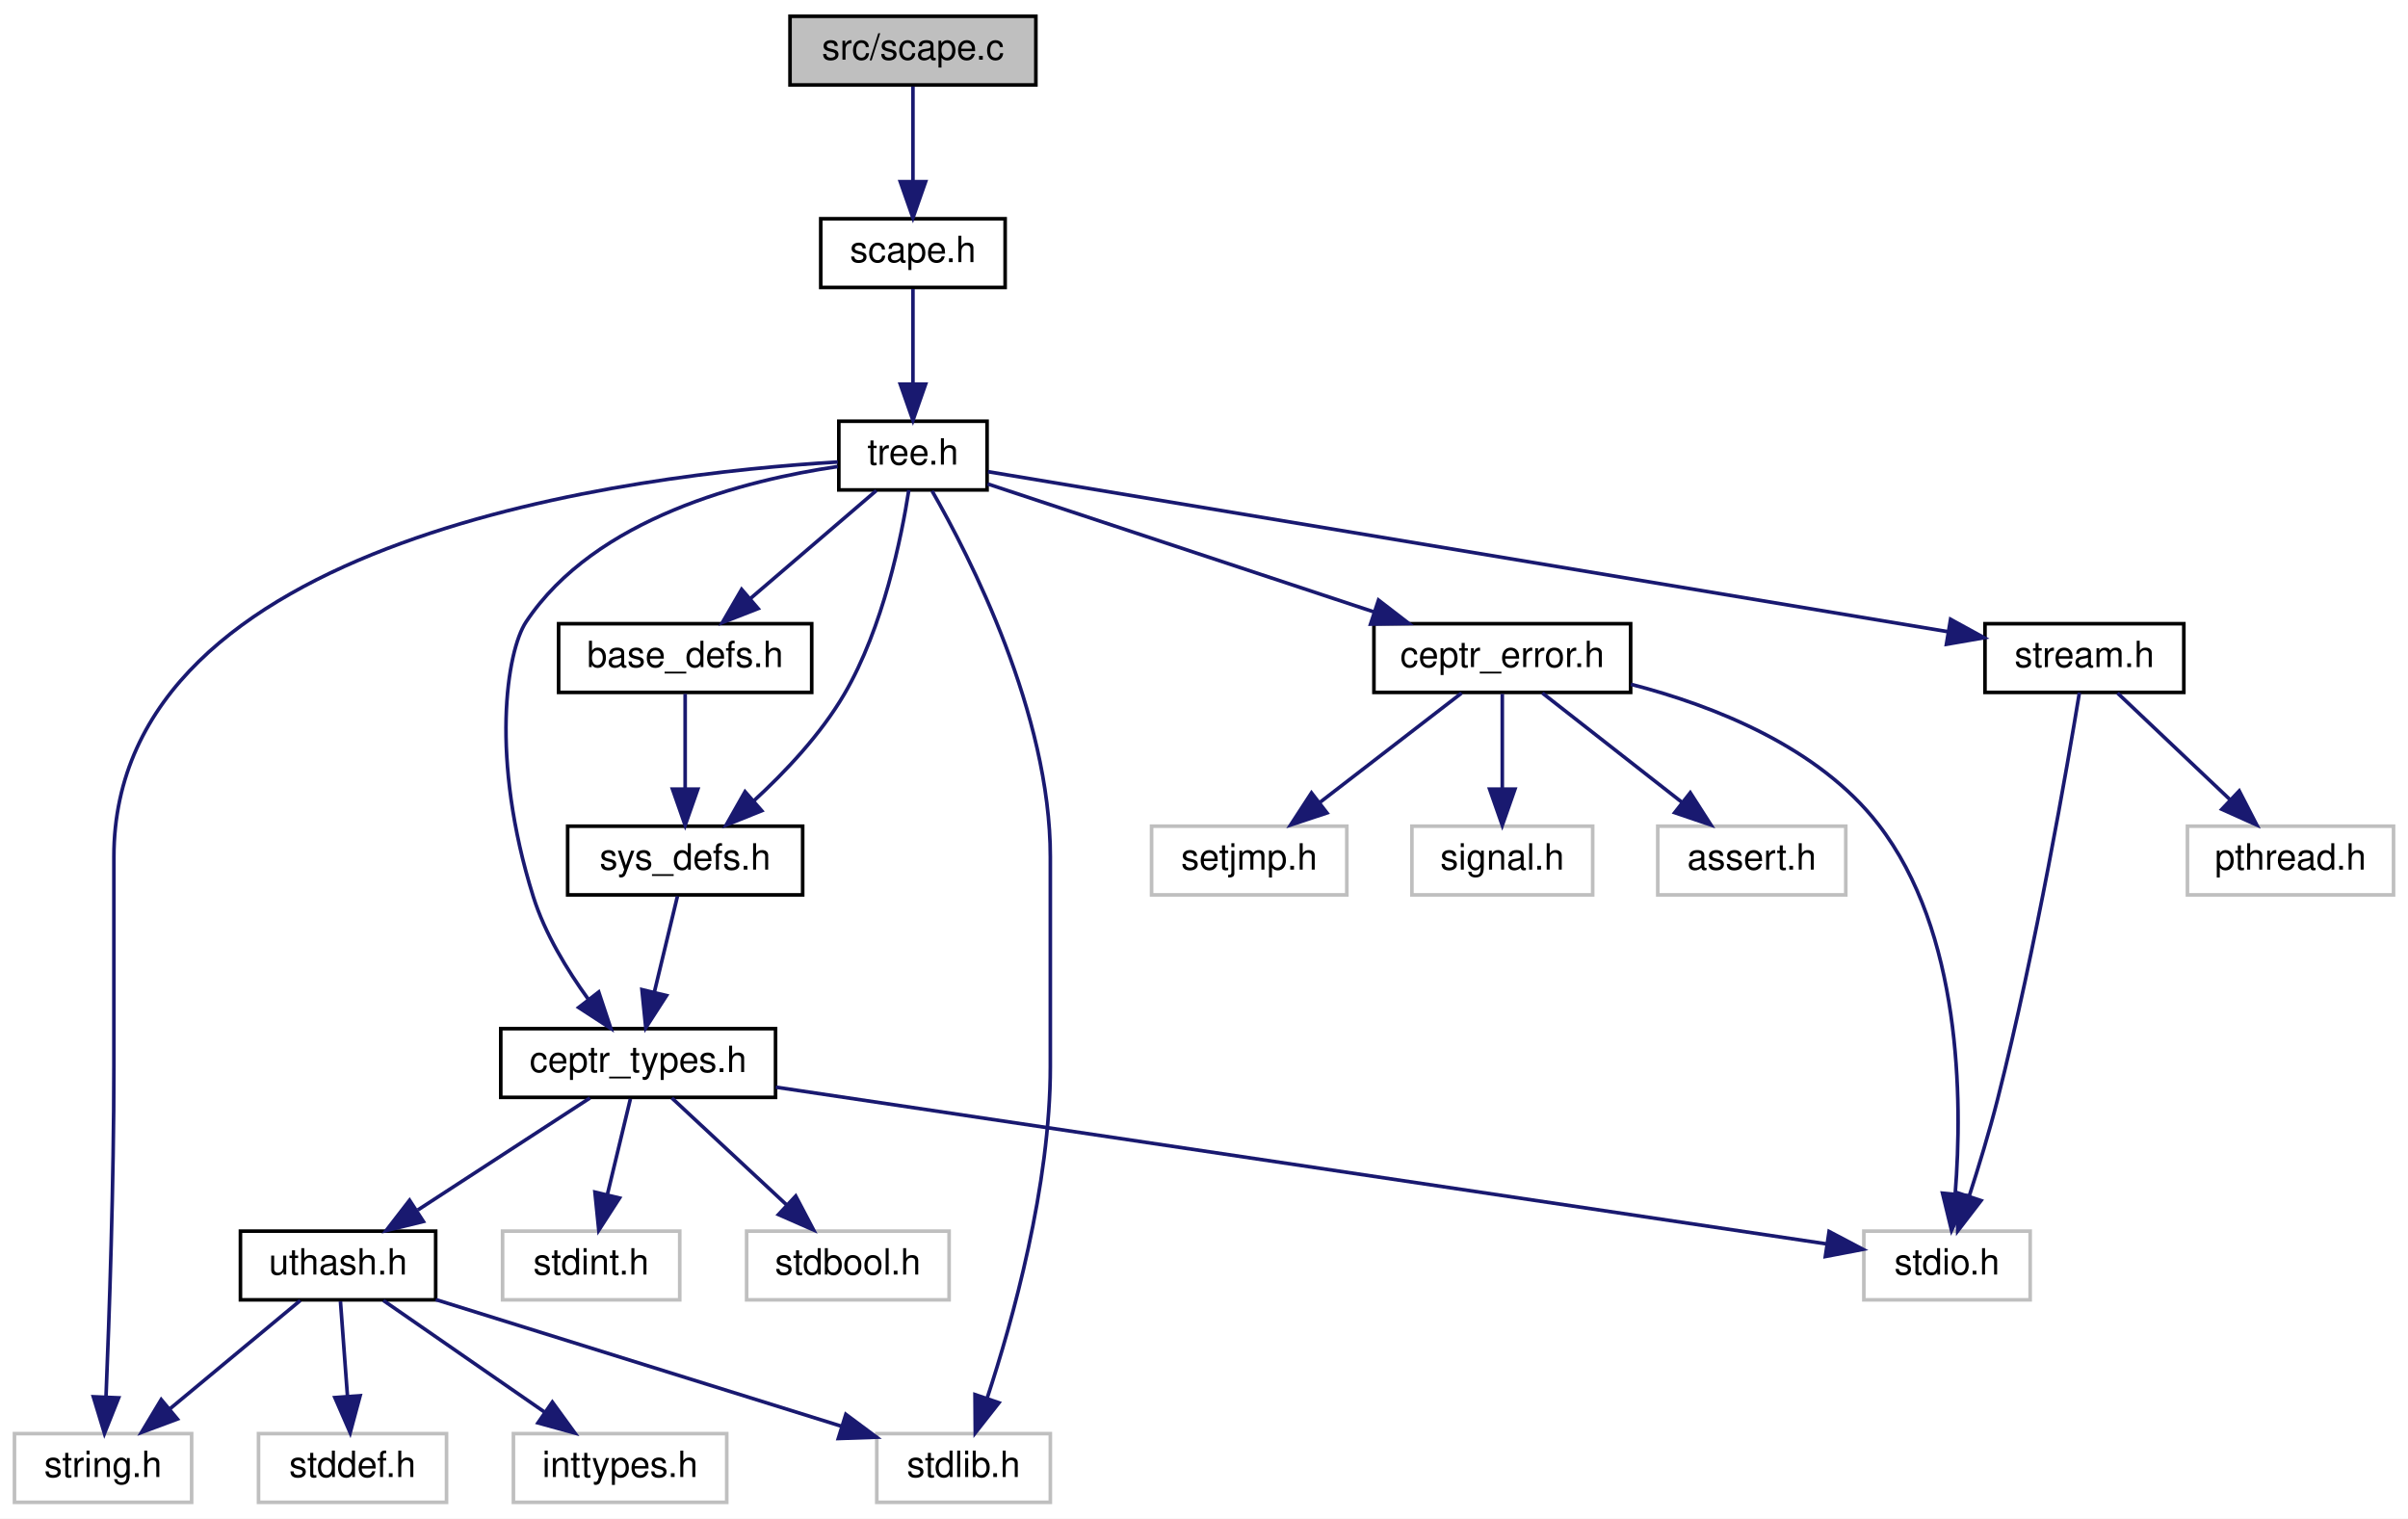
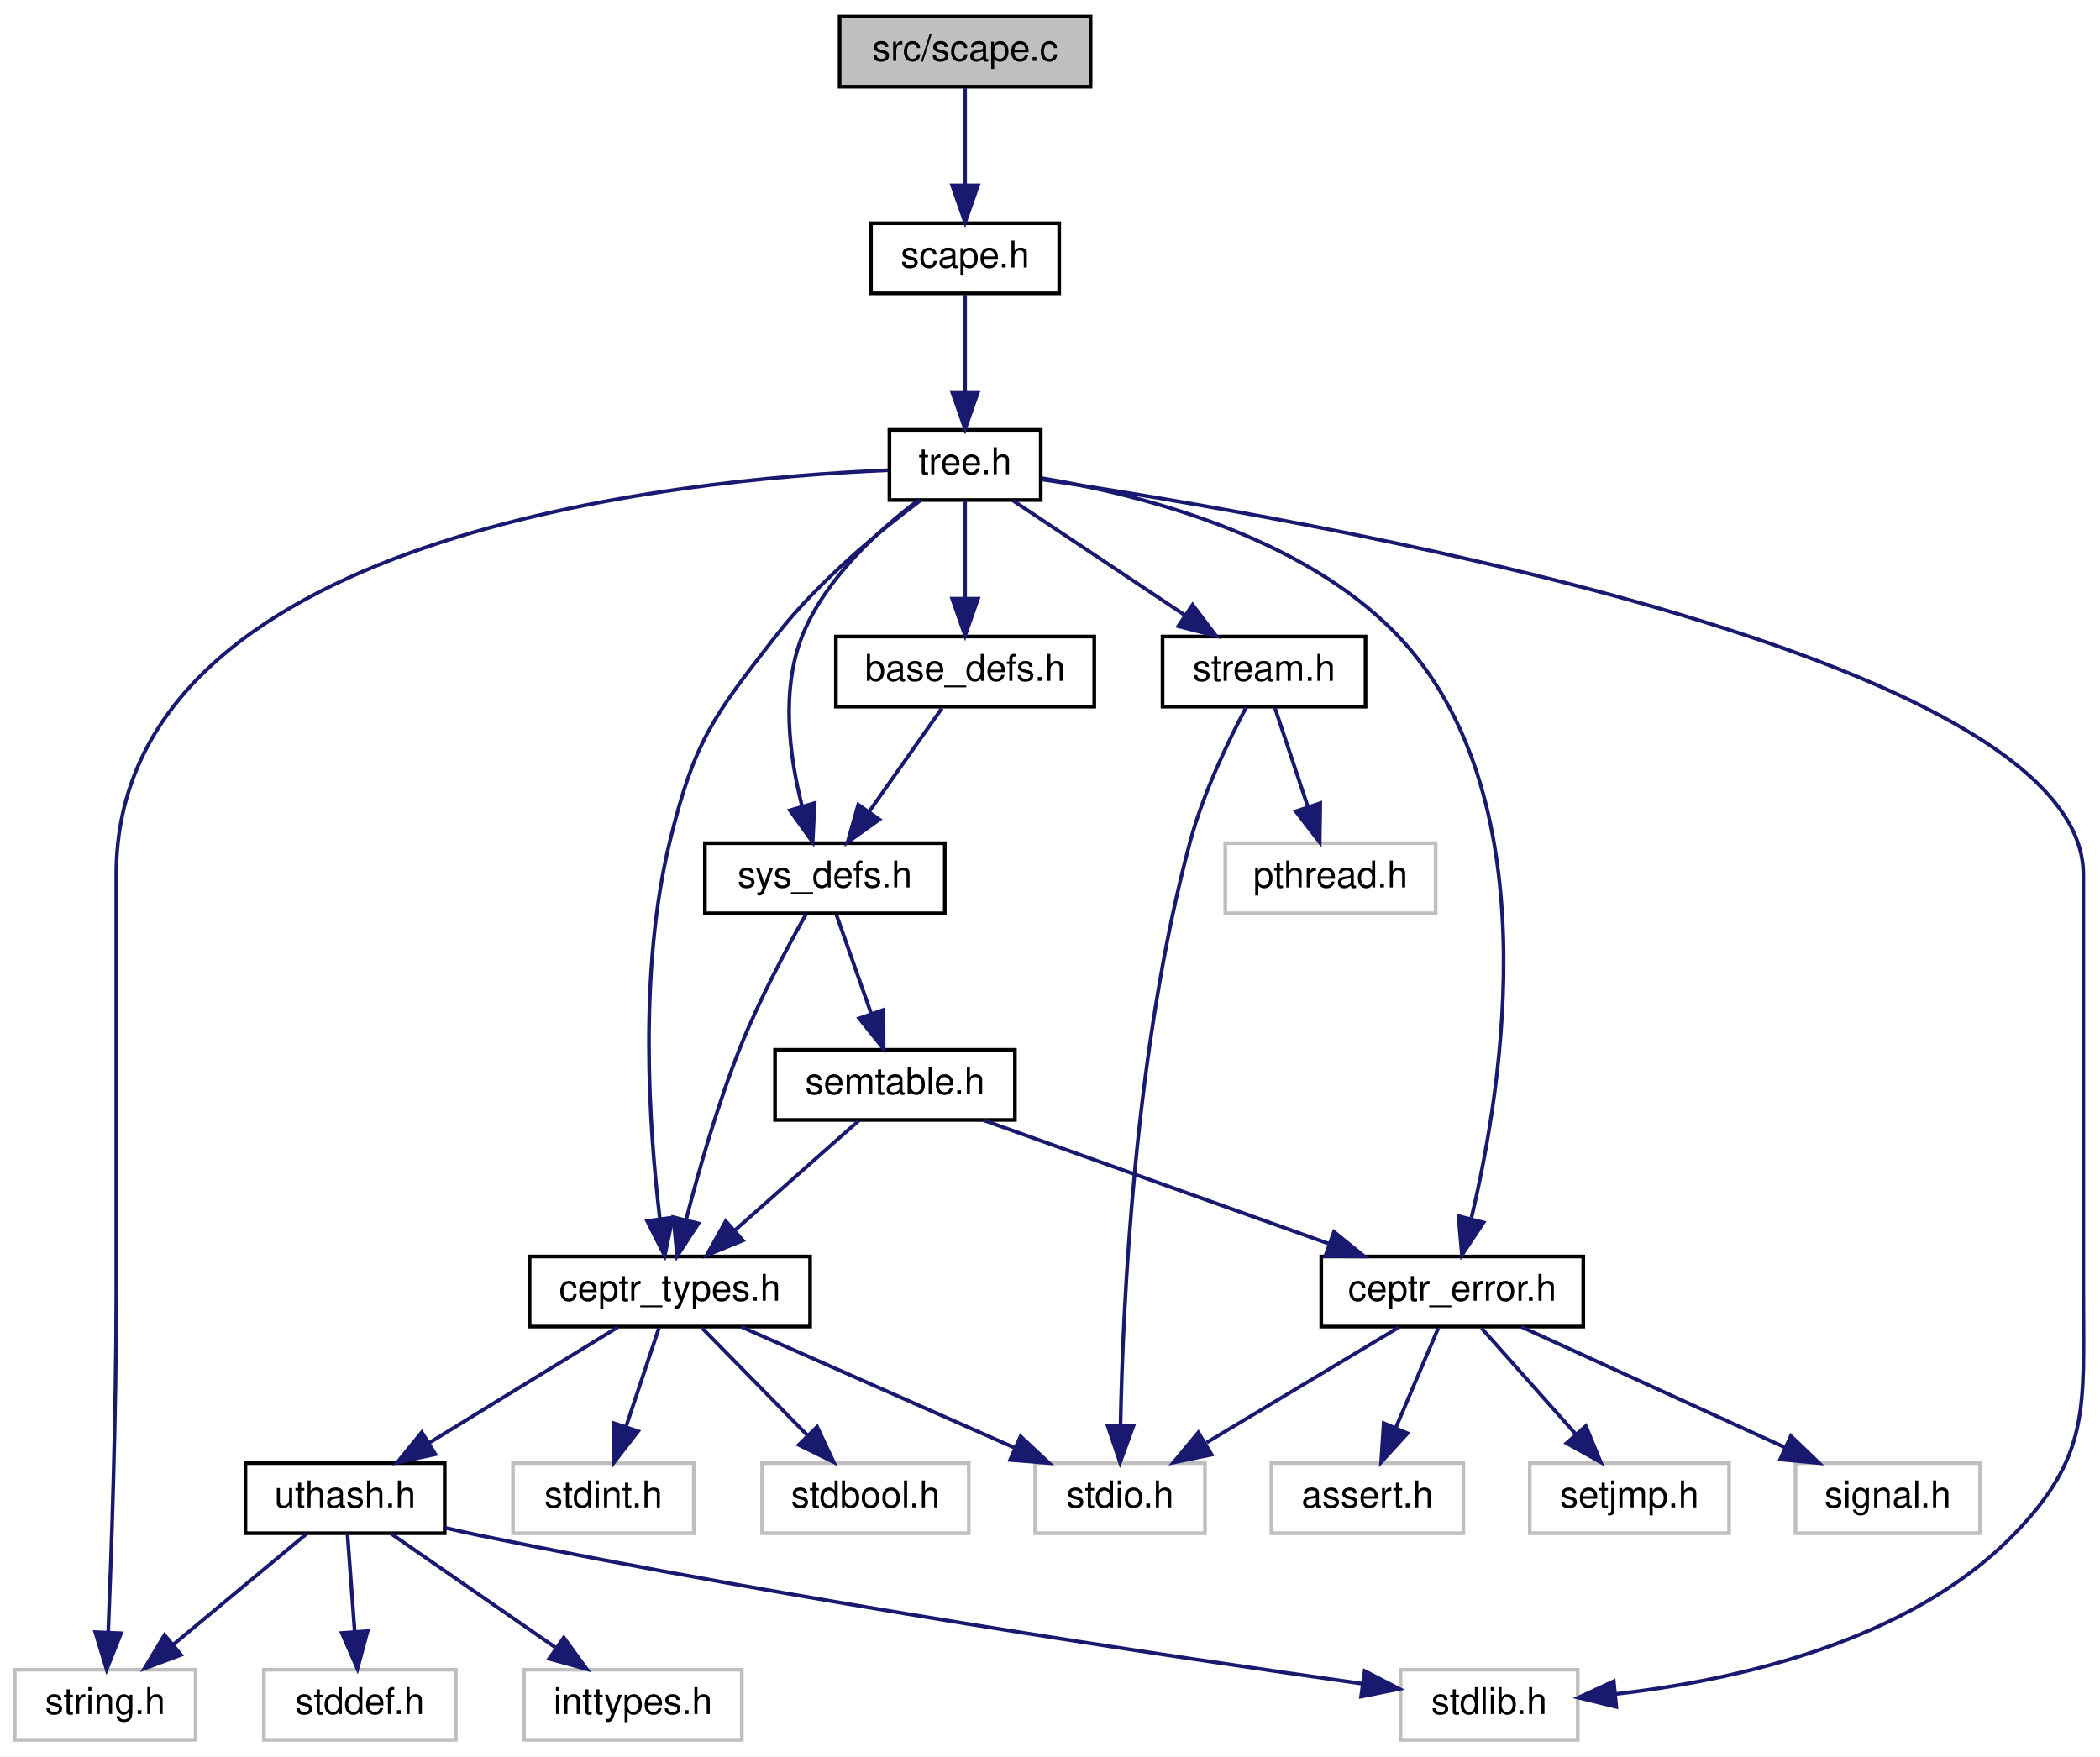
- <svg xmlns="http://www.w3.org/2000/svg" xmlns:xlink="http://www.w3.org/1999/xlink" width="666pt" height="420pt" viewBox="0.00 0.00 666.00 420.00">
-   <g id="graph0" class="graph" transform="scale(1 1) rotate(0) translate(4 416)">
-     <polygon fill="white" stroke="none" points="-4,4 -4,-416 662,-416 662,4 -4,4" />
+ <svg xmlns="http://www.w3.org/2000/svg" xmlns:xlink="http://www.w3.org/1999/xlink" width="569pt" height="476pt" viewBox="0.00 0.00 569.01 476.00">
+   <g id="graph0" class="graph" transform="scale(1 1) rotate(0) translate(4 472)">
+     <polygon fill="white" stroke="none" points="-4,4 -4,-472 565.01,-472 565.01,4 -4,4" />
    <g id="node1" class="node">
-       <polygon fill="#bfbfbf" stroke="black" points="214.5,-392.5 214.5,-411.5 282.5,-411.5 282.5,-392.5 214.5,-392.5" />
-       <text text-anchor="middle" x="248.5" y="-399.5" font-family="Helvetica,sans-Serif" font-size="10.00">src/scape.c</text>
+       <polygon fill="#bfbfbf" stroke="black" points="223.5,-448.5 223.5,-467.5 291.5,-467.5 291.5,-448.5 223.5,-448.5" />
+       <text text-anchor="middle" x="257.5" y="-455.5" font-family="Helvetica,sans-Serif" font-size="10.00">src/scape.c</text>
    </g>
    <g id="node2" class="node">
      <g id="a_node2">
        <a xlink:href="scape_8h.html" target="_top" xlink:title="scape header files ">
-           <polygon fill="white" stroke="black" points="223,-336.5 223,-355.5 274,-355.5 274,-336.5 223,-336.5" />
-           <text text-anchor="middle" x="248.5" y="-343.5" font-family="Helvetica,sans-Serif" font-size="10.00">scape.h</text>
+           <polygon fill="white" stroke="black" points="232,-392.5 232,-411.5 283,-411.5 283,-392.5 232,-392.5" />
+           <text text-anchor="middle" x="257.5" y="-399.5" font-family="Helvetica,sans-Serif" font-size="10.00">scape.h</text>
        </a>
      </g>
    </g>
    <g id="edge1" class="edge">
-       <path fill="none" stroke="midnightblue" d="M248.5,-392.083C248.5,-385.006 248.5,-374.861 248.5,-365.986" />
-       <polygon fill="midnightblue" stroke="midnightblue" points="252,-365.751 248.5,-355.751 245,-365.751 252,-365.751" />
+       <path fill="none" stroke="midnightblue" d="M257.5,-448.083C257.5,-441.006 257.5,-430.861 257.5,-421.986" />
+       <polygon fill="midnightblue" stroke="midnightblue" points="261,-421.751 257.5,-411.751 254,-421.751 261,-421.751" />
    </g>
    <g id="node3" class="node">
      <g id="a_node3">
        <a xlink:href="tree_8h.html" target="_top" xlink:title="semantic trees header file ">
-           <polygon fill="white" stroke="black" points="228,-280.5 228,-299.5 269,-299.5 269,-280.5 228,-280.5" />
-           <text text-anchor="middle" x="248.5" y="-287.5" font-family="Helvetica,sans-Serif" font-size="10.00">tree.h</text>
+           <polygon fill="white" stroke="black" points="237,-336.5 237,-355.5 278,-355.5 278,-336.5 237,-336.5" />
+           <text text-anchor="middle" x="257.5" y="-343.5" font-family="Helvetica,sans-Serif" font-size="10.00">tree.h</text>
        </a>
      </g>
    </g>
    <g id="edge2" class="edge">
-       <path fill="none" stroke="midnightblue" d="M248.5,-336.083C248.5,-329.006 248.5,-318.861 248.5,-309.986" />
-       <polygon fill="midnightblue" stroke="midnightblue" points="252,-309.751 248.5,-299.751 245,-309.751 252,-309.751" />
+       <path fill="none" stroke="midnightblue" d="M257.5,-392.083C257.5,-385.006 257.5,-374.861 257.5,-365.986" />
+       <polygon fill="midnightblue" stroke="midnightblue" points="261,-365.751 257.5,-355.751 254,-365.751 261,-365.751" />
    </g>
    <g id="node4" class="node">
      <polygon fill="white" stroke="#bfbfbf" points="0,-0.5 0,-19.5 49,-19.5 49,-0.5 0,-0.5" />
      <text text-anchor="middle" x="24.5" y="-7.5" font-family="Helvetica,sans-Serif" font-size="10.00">string.h</text>
    </g>
    <g id="edge3" class="edge">
-       <path fill="none" stroke="midnightblue" d="M227.709,-288.227C172.694,-284.965 27.5,-267.93 27.5,-179 27.5,-179 27.5,-179 27.5,-121 27.5,-88.936 26.21,-51.634 25.322,-29.745" />
+       <path fill="none" stroke="midnightblue" d="M236.683,-344.576C180.067,-342.214 27.5,-327.287 27.5,-235 27.5,-235 27.5,-235 27.5,-121 27.5,-88.936 26.21,-51.634 25.322,-29.745" />
      <polygon fill="midnightblue" stroke="midnightblue" points="28.811,-29.399 24.892,-19.556 21.817,-29.694 28.811,-29.399" />
    </g>
    <g id="node5" class="node">
-       <polygon fill="white" stroke="#bfbfbf" points="238.5,-0.5 238.5,-19.5 286.5,-19.5 286.5,-0.5 238.5,-0.5" />
-       <text text-anchor="middle" x="262.5" y="-7.5" font-family="Helvetica,sans-Serif" font-size="10.00">stdlib.h</text>
+       <polygon fill="white" stroke="#bfbfbf" points="375.5,-0.5 375.5,-19.5 423.5,-19.5 423.5,-0.5 375.5,-0.5" />
+       <text text-anchor="middle" x="399.5" y="-7.5" font-family="Helvetica,sans-Serif" font-size="10.00">stdlib.h</text>
    </g>
    <g id="edge4" class="edge">
-       <path fill="none" stroke="midnightblue" d="M253.784,-280.231C264.225,-262.043 286.5,-218.601 286.5,-179 286.5,-179 286.5,-179 286.5,-121 286.5,-88.059 276.099,-50.818 268.991,-29.214" />
-       <polygon fill="midnightblue" stroke="midnightblue" points="272.285,-28.028 265.737,-19.699 265.662,-30.294 272.285,-28.028" />
+       <path fill="none" stroke="midnightblue" d="M278.326,-342.069C346.783,-331.857 560.5,-295.161 560.5,-235 560.5,-235 560.5,-235 560.5,-121 560.5,-90.902 562.542,-77.52 541.5,-56 513.074,-26.927 466.002,-16.591 433.91,-12.944" />
+       <polygon fill="midnightblue" stroke="midnightblue" points="433.941,-9.43 423.65,-11.946 433.264,-16.397 433.941,-9.43" />
    </g>
    <g id="node6" class="node">
      <g id="a_node6">
        <a xlink:href="ceptr__error_8h_source.html" target="_top" xlink:title="ceptr_error.h">
-           <polygon fill="white" stroke="black" points="376,-224.5 376,-243.5 447,-243.5 447,-224.5 376,-224.5" />
-           <text text-anchor="middle" x="411.5" y="-231.5" font-family="Helvetica,sans-Serif" font-size="10.00">ceptr_error.h</text>
+           <polygon fill="white" stroke="black" points="354,-112.5 354,-131.5 425,-131.5 425,-112.5 354,-112.5" />
+           <text text-anchor="middle" x="389.5" y="-119.5" font-family="Helvetica,sans-Serif" font-size="10.00">ceptr_error.h</text>
        </a>
      </g>
    </g>
    <g id="edge5" class="edge">
-       <path fill="none" stroke="midnightblue" d="M269.144,-282.161C296.006,-273.262 343.359,-257.574 376.029,-246.751" />
-       <polygon fill="midnightblue" stroke="midnightblue" points="377.266,-250.028 385.658,-243.561 375.065,-243.384 377.266,-250.028" />
+       <path fill="none" stroke="midnightblue" d="M278.196,-342.438C304.155,-338.156 348.416,-327.151 374.5,-300 415.757,-257.056 403.308,-178.189 394.7,-142.027" />
+       <polygon fill="midnightblue" stroke="midnightblue" points="397.977,-140.711 392.113,-131.886 391.194,-142.441 397.977,-140.711" />
    </g>
    <g id="node11" class="node">
      <g id="a_node11">
        <a xlink:href="sys__defs_8h.html" target="_top" xlink:title="Defines types and vars for system defined semantics. ">
-           <polygon fill="white" stroke="black" points="153,-168.5 153,-187.5 218,-187.5 218,-168.5 153,-168.5" />
-           <text text-anchor="middle" x="185.5" y="-175.5" font-family="Helvetica,sans-Serif" font-size="10.00">sys_defs.h</text>
+           <polygon fill="white" stroke="black" points="187,-224.5 187,-243.5 252,-243.5 252,-224.5 187,-224.5" />
+           <text text-anchor="middle" x="219.5" y="-231.5" font-family="Helvetica,sans-Serif" font-size="10.00">sys_defs.h</text>
        </a>
      </g>
    </g>
    <g id="edge10" class="edge">
-       <path fill="none" stroke="midnightblue" d="M247.363,-280.476C245.349,-267.531 240.304,-242.47 229.5,-224 222.995,-212.88 213.149,-202.457 204.419,-194.448" />
-       <polygon fill="midnightblue" stroke="midnightblue" points="206.674,-191.771 196.843,-187.821 202.065,-197.04 206.674,-191.771" />
+       <path fill="none" stroke="midnightblue" d="M244.719,-336.369C234.106,-328.36 219.769,-315.379 213.5,-300 207.484,-285.242 209.888,-267.084 213.277,-253.715" />
+       <polygon fill="midnightblue" stroke="midnightblue" points="216.732,-254.371 216.192,-243.79 210.015,-252.399 216.732,-254.371" />
    </g>
    <g id="node12" class="node">
      <g id="a_node12">
        <a xlink:href="ceptr__types_8h_source.html" target="_top" xlink:title="ceptr_types.h">
-           <polygon fill="white" stroke="black" points="134.5,-112.5 134.5,-131.5 210.5,-131.5 210.5,-112.5 134.5,-112.5" />
-           <text text-anchor="middle" x="172.5" y="-119.5" font-family="Helvetica,sans-Serif" font-size="10.00">ceptr_types.h</text>
-         </a>
-       </g>
-     </g>
-     <g id="edge22" class="edge">
-       <path fill="none" stroke="midnightblue" d="M227.694,-286.97C202.388,-283.261 160.679,-272.872 141.5,-244 136.141,-235.932 131.469,-206.339 143.5,-168 146.695,-157.82 152.856,-147.721 158.68,-139.678" />
-       <polygon fill="midnightblue" stroke="midnightblue" points="161.595,-141.629 164.937,-131.575 156.055,-137.35 161.595,-141.629" />
+           <polygon fill="white" stroke="black" points="139.5,-112.5 139.5,-131.5 215.5,-131.5 215.5,-112.5 139.5,-112.5" />
+           <text text-anchor="middle" x="177.5" y="-119.5" font-family="Helvetica,sans-Serif" font-size="10.00">ceptr_types.h</text>
+         </a>
+       </g>
+     </g>
+     <g id="edge25" class="edge">
+       <path fill="none" stroke="midnightblue" d="M245.423,-336.412C234.294,-328.054 217.835,-314.52 206.5,-300 189.253,-277.907 184.133,-271.232 177.5,-244 168.913,-208.744 171.914,-165.977 174.775,-141.886" />
+       <polygon fill="midnightblue" stroke="midnightblue" points="178.284,-142.045 176.116,-131.675 171.343,-141.133 178.284,-142.045" />
+     </g>
+     <g id="node19" class="node">
+       <g id="a_node19">
+         <a xlink:href="base__defs_8h.html" target="_top" xlink:title="auto-generated system definitions ">
+           <polygon fill="white" stroke="black" points="222.5,-280.5 222.5,-299.5 292.5,-299.5 292.5,-280.5 222.5,-280.5" />
+           <text text-anchor="middle" x="257.5" y="-287.5" font-family="Helvetica,sans-Serif" font-size="10.00">base_defs.h</text>
+         </a>
+       </g>
+     </g>
+     <g id="edge23" class="edge">
+       <path fill="none" stroke="midnightblue" d="M257.5,-336.083C257.5,-329.006 257.5,-318.861 257.5,-309.986" />
+       <polygon fill="midnightblue" stroke="midnightblue" points="261,-309.751 257.5,-299.751 254,-309.751 261,-309.751" />
+     </g>
+     <g id="node20" class="node">
+       <g id="a_node20">
+         <a xlink:href="stream_8h.html" target="_top" xlink:title="streams abstraction header file ">
+           <polygon fill="white" stroke="black" points="311,-280.5 311,-299.5 366,-299.5 366,-280.5 311,-280.5" />
+           <text text-anchor="middle" x="338.5" y="-287.5" font-family="Helvetica,sans-Serif" font-size="10.00">stream.h</text>
+         </a>
+       </g>
+     </g>
+     <g id="edge26" class="edge">
+       <path fill="none" stroke="midnightblue" d="M270.514,-336.324C283.032,-327.979 302.182,-315.212 316.971,-305.352" />
+       <polygon fill="midnightblue" stroke="midnightblue" points="319.139,-308.114 325.518,-299.655 315.256,-302.289 319.139,-308.114" />
+     </g>
+     <g id="node7" class="node">
+       <polygon fill="white" stroke="#bfbfbf" points="276.5,-56.5 276.5,-75.5 322.5,-75.5 322.5,-56.5 276.5,-56.5" />
+       <text text-anchor="middle" x="299.5" y="-63.5" font-family="Helvetica,sans-Serif" font-size="10.00">stdio.h</text>
+     </g>
+     <g id="edge6" class="edge">
+       <path fill="none" stroke="midnightblue" d="M375.04,-112.324C361,-103.9 339.452,-90.971 322.957,-81.074" />
+       <polygon fill="midnightblue" stroke="midnightblue" points="324.3,-77.798 313.924,-75.654 320.698,-83.801 324.3,-77.798" />
+     </g>
+     <g id="node8" class="node">
+       <polygon fill="white" stroke="#bfbfbf" points="482.5,-56.5 482.5,-75.5 532.5,-75.5 532.5,-56.5 482.5,-56.5" />
+       <text text-anchor="middle" x="507.5" y="-63.5" font-family="Helvetica,sans-Serif" font-size="10.00">signal.h</text>
+     </g>
+     <g id="edge7" class="edge">
+       <path fill="none" stroke="midnightblue" d="M408.197,-112.444C427.444,-103.636 457.652,-89.812 479.7,-79.722" />
+       <polygon fill="midnightblue" stroke="midnightblue" points="481.253,-82.86 488.89,-75.516 478.34,-76.495 481.253,-82.86" />
+     </g>
+     <g id="node9" class="node">
+       <polygon fill="white" stroke="#bfbfbf" points="340.5,-56.5 340.5,-75.5 392.5,-75.5 392.5,-56.5 340.5,-56.5" />
+       <text text-anchor="middle" x="366.5" y="-63.5" font-family="Helvetica,sans-Serif" font-size="10.00">assert.h</text>
+     </g>
+     <g id="edge8" class="edge">
+       <path fill="none" stroke="midnightblue" d="M385.702,-112.083C382.587,-104.77 378.077,-94.181 374.211,-85.103" />
+       <polygon fill="midnightblue" stroke="midnightblue" points="377.366,-83.58 370.227,-75.751 370.926,-86.323 377.366,-83.58" />
+     </g>
+     <g id="node10" class="node">
+       <polygon fill="white" stroke="#bfbfbf" points="410.5,-56.5 410.5,-75.5 464.5,-75.5 464.5,-56.5 410.5,-56.5" />
+       <text text-anchor="middle" x="437.5" y="-63.5" font-family="Helvetica,sans-Serif" font-size="10.00">setjmp.h</text>
+     </g>
+     <g id="edge9" class="edge">
+       <path fill="none" stroke="midnightblue" d="M397.426,-112.083C404.346,-104.298 414.565,-92.802 422.952,-83.367" />
+       <polygon fill="midnightblue" stroke="midnightblue" points="425.694,-85.55 429.721,-75.751 420.462,-80.9 425.694,-85.55" />
+     </g>
+     <g id="edge11" class="edge">
+       <path fill="none" stroke="midnightblue" d="M214.411,-224.265C209.374,-215.362 201.687,-201.045 196.5,-188 190.391,-172.637 185.261,-154.538 181.877,-141.346" />
+       <polygon fill="midnightblue" stroke="midnightblue" points="185.261,-140.452 179.462,-131.585 178.466,-142.133 185.261,-140.452" />
    </g>
    <g id="node18" class="node">
      <g id="a_node18">
-         <a xlink:href="base__defs_8h.html" target="_top" xlink:title="auto-generated system definitions ">
-           <polygon fill="white" stroke="black" points="150.5,-224.5 150.5,-243.5 220.5,-243.5 220.5,-224.5 150.5,-224.5" />
-           <text text-anchor="middle" x="185.5" y="-231.5" font-family="Helvetica,sans-Serif" font-size="10.00">base_defs.h</text>
+         <a xlink:href="semtable_8h.html" target="_top" xlink:title="header file for table for coordinating meaning across a vmhost ">
+           <polygon fill="white" stroke="black" points="206,-168.5 206,-187.5 271,-187.5 271,-168.5 206,-168.5" />
+           <text text-anchor="middle" x="238.5" y="-175.5" font-family="Helvetica,sans-Serif" font-size="10.00">semtable.h</text>
        </a>
      </g>
    </g>
    <g id="edge20" class="edge">
-       <path fill="none" stroke="midnightblue" d="M238.378,-280.324C228.974,-272.263 214.756,-260.077 203.431,-250.369" />
-       <polygon fill="midnightblue" stroke="midnightblue" points="205.677,-247.684 195.806,-243.834 201.121,-252.999 205.677,-247.684" />
-     </g>
-     <g id="node19" class="node">
-       <g id="a_node19">
-         <a xlink:href="stream_8h.html" target="_top" xlink:title="streams abstraction header file ">
-           <polygon fill="white" stroke="black" points="545,-224.5 545,-243.5 600,-243.5 600,-224.5 545,-224.5" />
-           <text text-anchor="middle" x="572.5" y="-231.5" font-family="Helvetica,sans-Serif" font-size="10.00">stream.h</text>
-         </a>
-       </g>
-     </g>
-     <g id="edge23" class="edge">
-       <path fill="none" stroke="midnightblue" d="M269.261,-285.54C322.799,-276.617 466.142,-252.726 534.811,-241.281" />
-       <polygon fill="midnightblue" stroke="midnightblue" points="535.486,-244.717 544.774,-239.621 534.335,-237.813 535.486,-244.717" />
-     </g>
-     <g id="node7" class="node">
-       <polygon fill="white" stroke="#bfbfbf" points="511.5,-56.5 511.5,-75.5 557.5,-75.5 557.5,-56.5 511.5,-56.5" />
-       <text text-anchor="middle" x="534.5" y="-63.5" font-family="Helvetica,sans-Serif" font-size="10.00">stdio.h</text>
-     </g>
-     <g id="edge6" class="edge">
-       <path fill="none" stroke="midnightblue" d="M447.073,-226.747C470.161,-220.78 498.934,-209.385 515.5,-188 538.537,-158.261 538.808,-111.842 536.777,-85.997" />
-       <polygon fill="midnightblue" stroke="midnightblue" points="540.226,-85.31 535.755,-75.704 533.26,-86.001 540.226,-85.31" />
-     </g>
-     <g id="node8" class="node">
-       <polygon fill="white" stroke="#bfbfbf" points="386.5,-168.5 386.5,-187.5 436.5,-187.5 436.5,-168.5 386.5,-168.5" />
-       <text text-anchor="middle" x="411.5" y="-175.5" font-family="Helvetica,sans-Serif" font-size="10.00">signal.h</text>
-     </g>
-     <g id="edge7" class="edge">
-       <path fill="none" stroke="midnightblue" d="M411.5,-224.083C411.5,-217.006 411.5,-206.861 411.5,-197.986" />
-       <polygon fill="midnightblue" stroke="midnightblue" points="415,-197.751 411.5,-187.751 408,-197.751 415,-197.751" />
-     </g>
-     <g id="node9" class="node">
-       <polygon fill="white" stroke="#bfbfbf" points="454.5,-168.5 454.5,-187.5 506.5,-187.5 506.5,-168.5 454.5,-168.5" />
-       <text text-anchor="middle" x="480.5" y="-175.5" font-family="Helvetica,sans-Serif" font-size="10.00">assert.h</text>
-     </g>
-     <g id="edge8" class="edge">
-       <path fill="none" stroke="midnightblue" d="M422.586,-224.324C432.986,-216.185 448.761,-203.839 461.222,-194.087" />
-       <polygon fill="midnightblue" stroke="midnightblue" points="463.494,-196.753 469.212,-187.834 459.18,-191.241 463.494,-196.753" />
-     </g>
-     <g id="node10" class="node">
-       <polygon fill="white" stroke="#bfbfbf" points="314.5,-168.5 314.5,-187.5 368.5,-187.5 368.5,-168.5 314.5,-168.5" />
-       <text text-anchor="middle" x="341.5" y="-175.5" font-family="Helvetica,sans-Serif" font-size="10.00">setjmp.h</text>
-     </g>
-     <g id="edge9" class="edge">
-       <path fill="none" stroke="midnightblue" d="M400.253,-224.324C389.703,-216.185 373.699,-203.839 361.058,-194.087" />
-       <polygon fill="midnightblue" stroke="midnightblue" points="363.007,-191.171 352.951,-187.834 358.731,-196.713 363.007,-191.171" />
-     </g>
-     <g id="edge11" class="edge">
-       <path fill="none" stroke="midnightblue" d="M183.353,-168.083C181.631,-160.927 179.153,-150.635 177,-141.691" />
-       <polygon fill="midnightblue" stroke="midnightblue" points="180.35,-140.654 174.607,-131.751 173.545,-142.293 180.35,-140.654" />
+       <path fill="none" stroke="midnightblue" d="M222.637,-224.083C225.183,-216.849 228.856,-206.409 232.027,-197.397" />
+       <polygon fill="midnightblue" stroke="midnightblue" points="235.403,-198.346 235.421,-187.751 228.8,-196.023 235.403,-198.346" />
    </g>
    <g id="edge13" class="edge">
-       <path fill="none" stroke="midnightblue" d="M210.556,-115.323C281.72,-104.708 433.823,-82.018 501.198,-71.968" />
-       <polygon fill="midnightblue" stroke="midnightblue" points="501.884,-75.404 511.258,-70.467 500.851,-68.481 501.884,-75.404" />
+       <path fill="none" stroke="midnightblue" d="M196.831,-112.444C216.82,-103.596 248.243,-89.688 271.064,-79.587" />
+       <polygon fill="midnightblue" stroke="midnightblue" points="272.532,-82.764 280.259,-75.516 269.698,-76.364 272.532,-82.764" />
    </g>
    <g id="node13" class="node">
      <polygon fill="white" stroke="#bfbfbf" points="135,-56.5 135,-75.5 184,-75.5 184,-56.5 135,-56.5" />
      <text text-anchor="middle" x="159.5" y="-63.5" font-family="Helvetica,sans-Serif" font-size="10.00">stdint.h</text>
    </g>
    <g id="edge12" class="edge">
-       <path fill="none" stroke="midnightblue" d="M170.353,-112.083C168.631,-104.927 166.153,-94.635 164,-85.691" />
-       <polygon fill="midnightblue" stroke="midnightblue" points="167.35,-84.654 161.607,-75.751 160.545,-86.293 167.35,-84.654" />
+       <path fill="none" stroke="midnightblue" d="M174.528,-112.083C172.116,-104.849 168.636,-94.409 165.632,-85.397" />
+       <polygon fill="midnightblue" stroke="midnightblue" points="168.9,-84.131 162.417,-75.751 162.259,-86.345 168.9,-84.131" />
    </g>
    <g id="node14" class="node">
      <g id="a_node14">
        <a xlink:href="uthash_8h_source.html" target="_top" xlink:title="uthash.h">
          <polygon fill="white" stroke="black" points="62.5,-56.5 62.5,-75.5 116.5,-75.5 116.5,-56.5 62.5,-56.5" />
          <text text-anchor="middle" x="89.5" y="-63.5" font-family="Helvetica,sans-Serif" font-size="10.00">uthash.h</text>
        </a>
      </g>
    </g>
    <g id="edge14" class="edge">
-       <path fill="none" stroke="midnightblue" d="M159.165,-112.324C146.338,-103.979 126.715,-91.212 111.56,-81.352" />
-       <polygon fill="midnightblue" stroke="midnightblue" points="113.093,-78.174 102.802,-75.654 109.276,-84.042 113.093,-78.174" />
+       <path fill="none" stroke="midnightblue" d="M163.361,-112.324C149.634,-103.9 128.564,-90.971 112.436,-81.074" />
+       <polygon fill="midnightblue" stroke="midnightblue" points="113.957,-77.902 103.604,-75.654 110.296,-83.868 113.957,-77.902" />
    </g>
    <g id="node17" class="node">
      <polygon fill="white" stroke="#bfbfbf" points="202.5,-56.5 202.5,-75.5 258.5,-75.5 258.5,-56.5 202.5,-56.5" />
      <text text-anchor="middle" x="230.5" y="-63.5" font-family="Helvetica,sans-Serif" font-size="10.00">stdbool.h</text>
    </g>
    <g id="edge19" class="edge">
-       <path fill="none" stroke="midnightblue" d="M181.819,-112.324C190.393,-104.341 203.312,-92.313 213.688,-82.653" />
-       <polygon fill="midnightblue" stroke="midnightblue" points="216.078,-85.21 221.012,-75.834 211.308,-80.087 216.078,-85.21" />
+       <path fill="none" stroke="midnightblue" d="M186.252,-112.083C193.97,-104.22 205.405,-92.569 214.717,-83.081" />
+       <polygon fill="midnightblue" stroke="midnightblue" points="217.404,-85.34 221.911,-75.751 212.408,-80.436 217.404,-85.34" />
    </g>
    <g id="edge15" class="edge">
      <path fill="none" stroke="midnightblue" d="M79.057,-56.324C69.354,-48.263 54.685,-36.077 43,-26.369" />
      <polygon fill="midnightblue" stroke="midnightblue" points="45.062,-23.532 35.133,-19.834 40.589,-28.916 45.062,-23.532" />
    </g>
    <g id="edge17" class="edge">
-       <path fill="none" stroke="midnightblue" d="M116.531,-56.562C146.846,-47.1 196.049,-31.742 228.836,-21.508" />
-       <polygon fill="midnightblue" stroke="midnightblue" points="229.942,-24.829 238.445,-18.509 227.856,-18.147 229.942,-24.829" />
+       <path fill="none" stroke="midnightblue" d="M116.572,-57.979C119.576,-57.275 122.598,-56.6 125.5,-56 211.181,-38.285 313.094,-23.07 365.157,-15.715" />
+       <polygon fill="midnightblue" stroke="midnightblue" points="365.769,-19.163 375.186,-14.308 364.797,-12.231 365.769,-19.163" />
    </g>
    <g id="node15" class="node">
      <polygon fill="white" stroke="#bfbfbf" points="67.5,-0.5 67.5,-19.5 119.5,-19.5 119.5,-0.5 67.5,-0.5" />
      <text text-anchor="middle" x="93.5" y="-7.5" font-family="Helvetica,sans-Serif" font-size="10.00">stddef.h</text>
    </g>
    <g id="edge16" class="edge">
      <path fill="none" stroke="midnightblue" d="M90.16,-56.083C90.685,-49.006 91.436,-38.861 92.094,-29.986" />
      <polygon fill="midnightblue" stroke="midnightblue" points="95.603,-29.982 92.852,-19.751 88.623,-29.465 95.603,-29.982" />
    </g>
    <g id="node16" class="node">
      <polygon fill="white" stroke="#bfbfbf" points="138,-0.5 138,-19.5 197,-19.5 197,-0.5 138,-0.5" />
      <text text-anchor="middle" x="167.5" y="-7.5" font-family="Helvetica,sans-Serif" font-size="10.00">inttypes.h</text>
    </g>
    <g id="edge18" class="edge">
      <path fill="none" stroke="midnightblue" d="M102.032,-56.324C114.086,-47.979 132.527,-35.212 146.769,-25.352" />
      <polygon fill="midnightblue" stroke="midnightblue" points="148.769,-28.224 154.999,-19.654 144.785,-22.469 148.769,-28.224" />
    </g>
+     <g id="edge22" class="edge">
+       <path fill="none" stroke="midnightblue" d="M262.426,-168.444C287.719,-159.399 327.802,-145.064 356.18,-134.916" />
+       <polygon fill="midnightblue" stroke="midnightblue" points="357.448,-138.179 365.686,-131.516 355.091,-131.588 357.448,-138.179" />
+     </g>
    <g id="edge21" class="edge">
-       <path fill="none" stroke="midnightblue" d="M185.5,-224.083C185.5,-217.006 185.5,-206.861 185.5,-197.986" />
-       <polygon fill="midnightblue" stroke="midnightblue" points="189,-197.751 185.5,-187.751 182,-197.751 189,-197.751" />
+       <path fill="none" stroke="midnightblue" d="M228.699,-168.324C219.682,-160.341 206.094,-148.313 195.182,-138.653" />
+       <polygon fill="midnightblue" stroke="midnightblue" points="197.287,-135.842 187.479,-131.834 192.647,-141.083 197.287,-135.842" />
    </g>
    <g id="edge24" class="edge">
-       <path fill="none" stroke="midnightblue" d="M571.12,-224.422C567.848,-204.52 559.096,-153.722 548.5,-112 546.231,-103.067 543.249,-93.284 540.62,-85.127" />
-       <polygon fill="midnightblue" stroke="midnightblue" points="543.916,-83.948 537.457,-75.55 537.269,-86.143 543.916,-83.948" />
-     </g>
-     <g id="node20" class="node">
-       <polygon fill="white" stroke="#bfbfbf" points="601,-168.5 601,-187.5 658,-187.5 658,-168.5 601,-168.5" />
-       <text text-anchor="middle" x="629.5" y="-175.5" font-family="Helvetica,sans-Serif" font-size="10.00">pthread.h</text>
-     </g>
-     <g id="edge25" class="edge">
-       <path fill="none" stroke="midnightblue" d="M581.658,-224.324C590.001,-216.42 602.532,-204.548 612.677,-194.938" />
-       <polygon fill="midnightblue" stroke="midnightblue" points="615.323,-197.252 620.175,-187.834 610.509,-192.171 615.323,-197.252" />
+       <path fill="none" stroke="midnightblue" d="M251.225,-280.083C245.858,-272.455 237.982,-261.264 231.421,-251.941" />
+       <polygon fill="midnightblue" stroke="midnightblue" points="234.275,-249.915 225.658,-243.751 228.551,-253.943 234.275,-249.915" />
+     </g>
+     <g id="edge27" class="edge">
+       <path fill="none" stroke="midnightblue" d="M333.67,-280.335C328.976,-271.486 322.051,-257.21 318.5,-244 303.424,-187.912 300.244,-118.791 299.618,-85.995" />
+       <polygon fill="midnightblue" stroke="midnightblue" points="303.113,-85.601 299.486,-75.647 296.114,-85.691 303.113,-85.601" />
+     </g>
+     <g id="node21" class="node">
+       <polygon fill="white" stroke="#bfbfbf" points="328,-224.5 328,-243.5 385,-243.5 385,-224.5 328,-224.5" />
+       <text text-anchor="middle" x="356.5" y="-231.5" font-family="Helvetica,sans-Serif" font-size="10.00">pthread.h</text>
+     </g>
+     <g id="edge28" class="edge">
+       <path fill="none" stroke="midnightblue" d="M341.472,-280.083C343.884,-272.849 347.364,-262.409 350.368,-253.397" />
+       <polygon fill="midnightblue" stroke="midnightblue" points="353.741,-254.345 353.583,-243.751 347.1,-252.131 353.741,-254.345" />
    </g>
  </g>
</svg>
